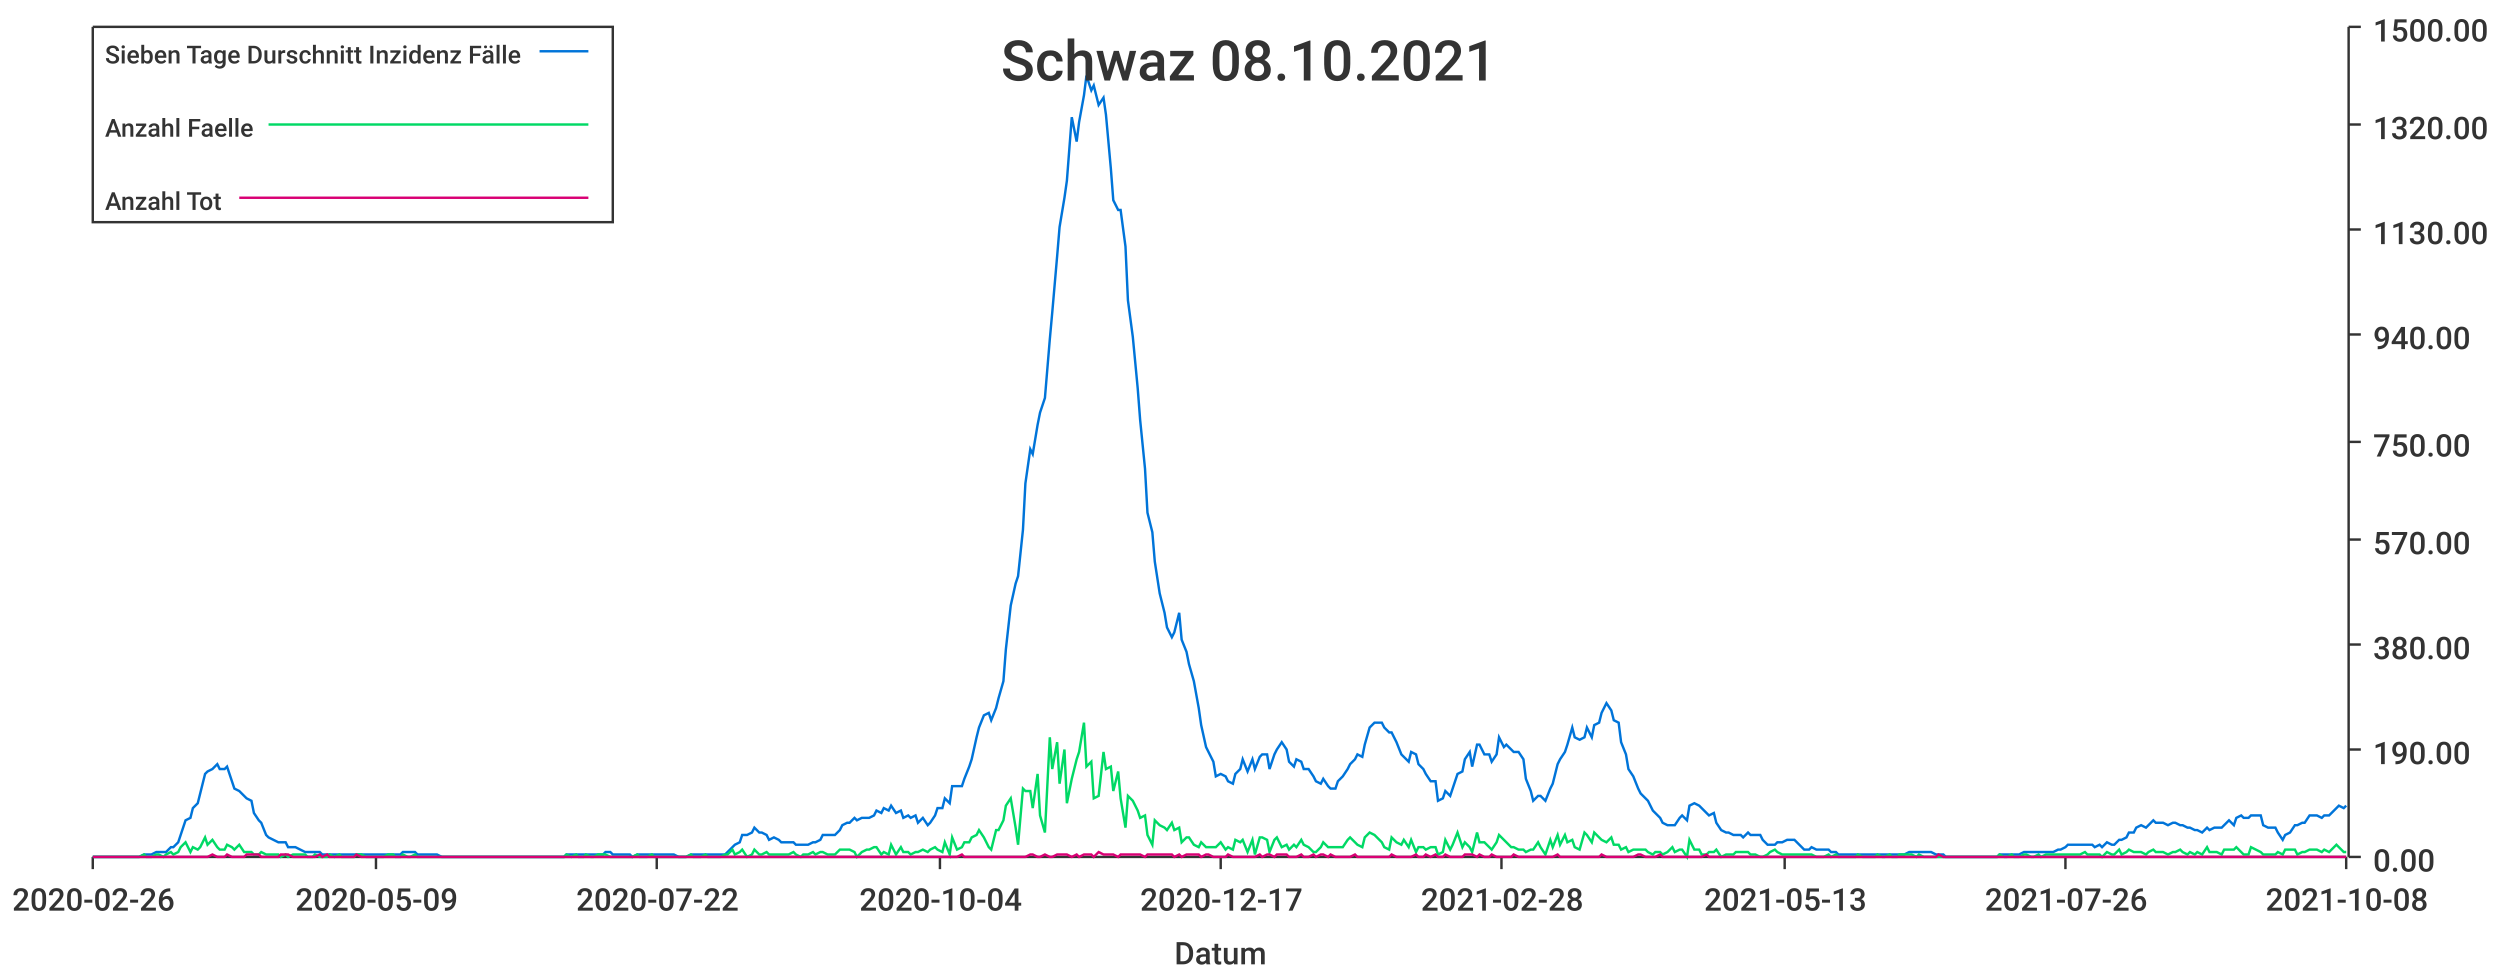
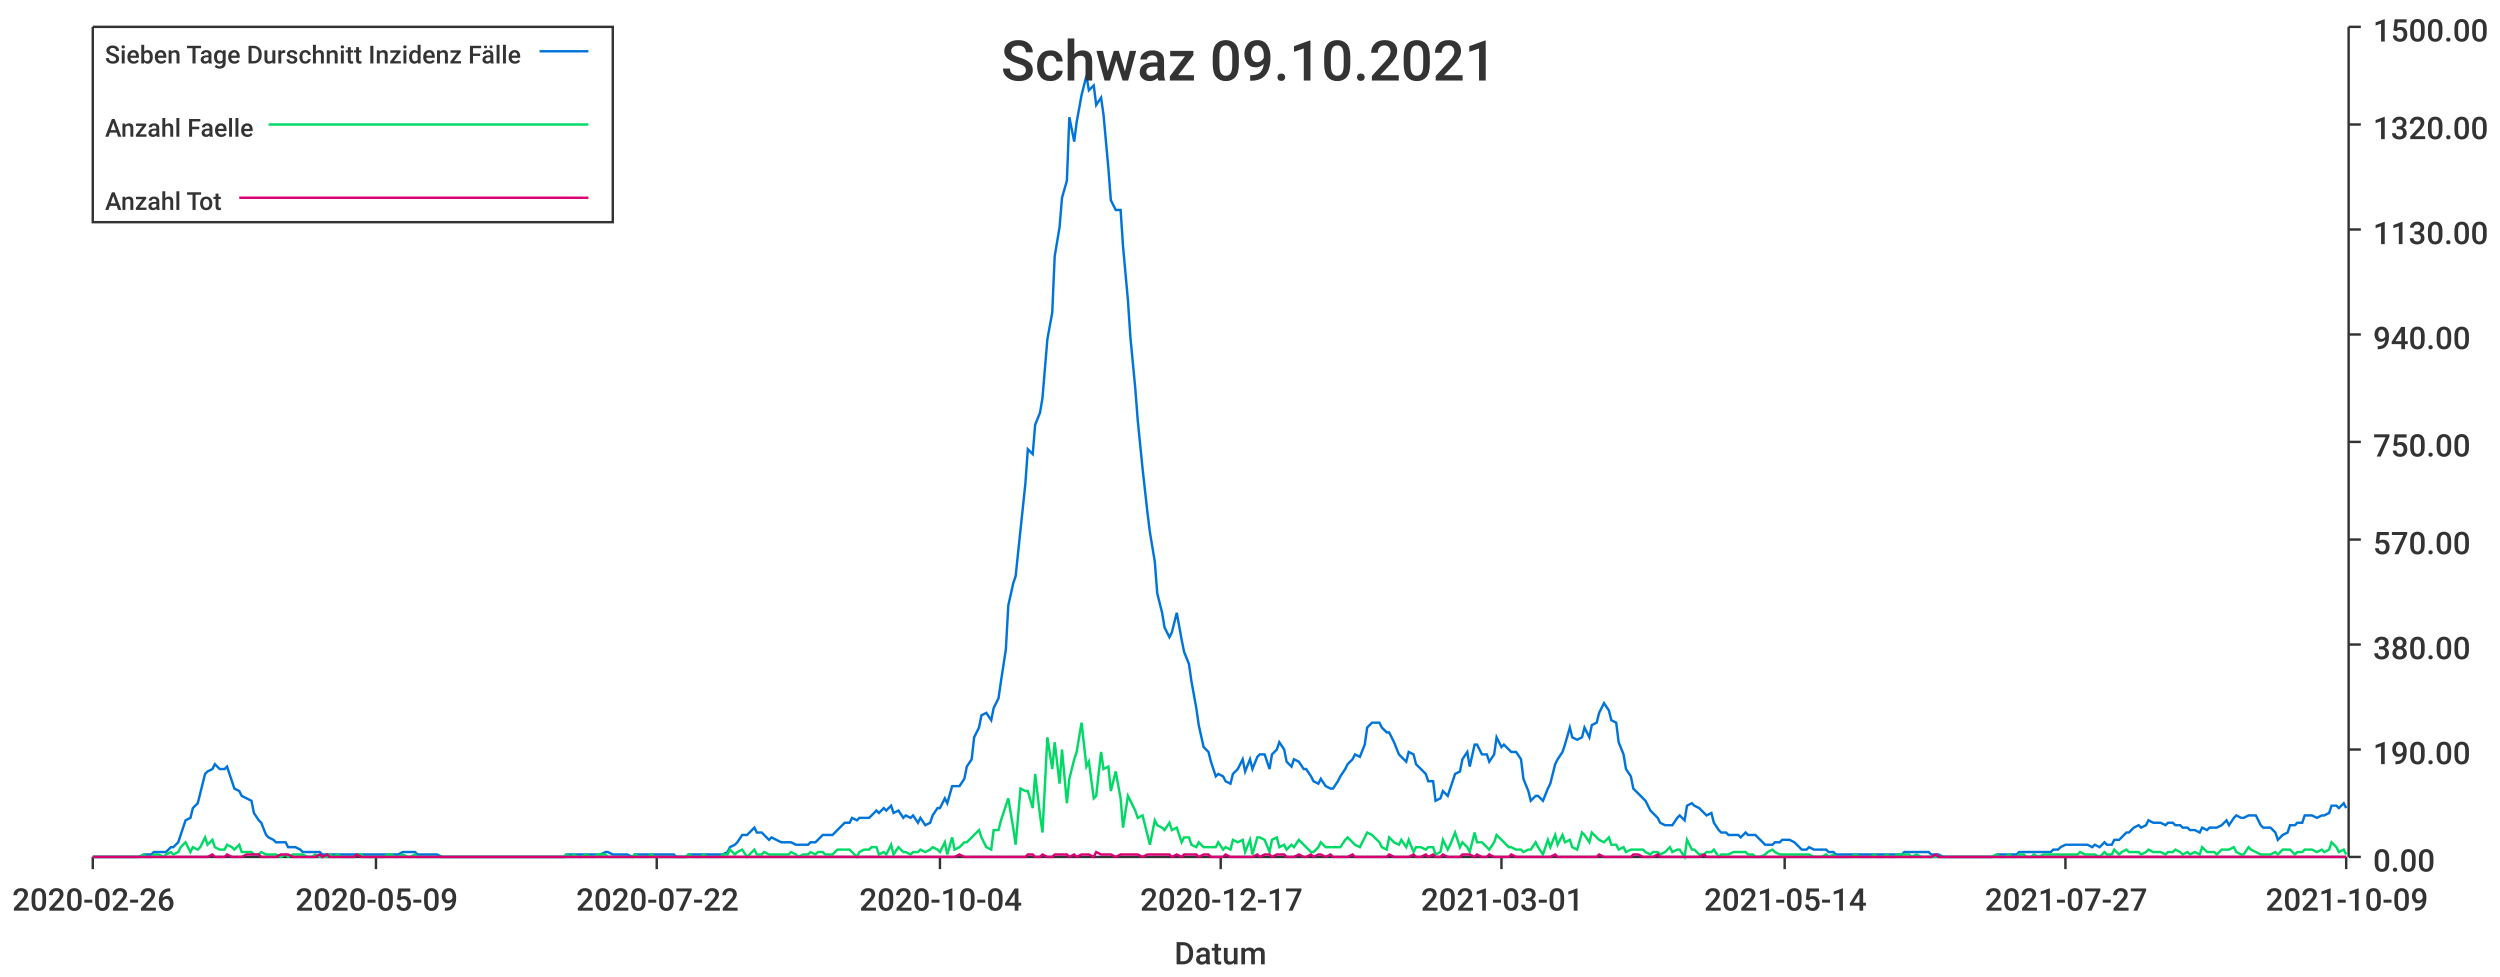
<svg xmlns="http://www.w3.org/2000/svg" width="1024" height="400">\n<path d="M 0 0 L 1024 0 L 1024 400 L 0 400 L 0 0" style="stroke-width:0;stroke:rgba(255,255,255,1.0);fill:rgba(255,255,255,1.0)" />
  <path d="M 38 11 L 961 11 L 961 351 L 38 351 L 38 11" style="stroke-width:0;stroke:rgba(255,255,255,1.0);fill:rgba(255,255,255,1.0)" />
  <path d="M 38 351 L 961 351" style="stroke-width:1;stroke:rgba(51,51,51,1.0);fill:none" />
  <path d="M 38 351 L 38 356" style="stroke-width:1;stroke:rgba(51,51,51,1.0);fill:none" />
  <text x="5" y="373" style="stroke-width:0;stroke:none;fill:rgba(51,51,51,1.0);font-size:12.8px;font-family:'Roboto Medium',sans-serif">2020-02-26</text>
  <path d="M 154 351 L 154 356" style="stroke-width:1;stroke:rgba(51,51,51,1.0);fill:none" />
  <text x="121" y="373" style="stroke-width:0;stroke:none;fill:rgba(51,51,51,1.0);font-size:12.8px;font-family:'Roboto Medium',sans-serif">2020-05-09</text>
  <path d="M 269 351 L 269 356" style="stroke-width:1;stroke:rgba(51,51,51,1.0);fill:none" />
  <text x="236" y="373" style="stroke-width:0;stroke:none;fill:rgba(51,51,51,1.0);font-size:12.8px;font-family:'Roboto Medium',sans-serif">2020-07-22</text>
  <path d="M 385 351 L 385 356" style="stroke-width:1;stroke:rgba(51,51,51,1.0);fill:none" />
  <text x="352" y="373" style="stroke-width:0;stroke:none;fill:rgba(51,51,51,1.0);font-size:12.8px;font-family:'Roboto Medium',sans-serif">2020-10-04</text>
  <path d="M 500 351 L 500 356" style="stroke-width:1;stroke:rgba(51,51,51,1.0);fill:none" />
  <text x="467" y="373" style="stroke-width:0;stroke:none;fill:rgba(51,51,51,1.0);font-size:12.8px;font-family:'Roboto Medium',sans-serif">2020-12-17</text>
  <path d="M 615 351 L 615 356" style="stroke-width:1;stroke:rgba(51,51,51,1.0);fill:none" />
-   <text x="582" y="373" style="stroke-width:0;stroke:none;fill:rgba(51,51,51,1.0);font-size:12.8px;font-family:'Roboto Medium',sans-serif">2021-02-28</text>
+   <text x="582" y="373" style="stroke-width:0;stroke:none;fill:rgba(51,51,51,1.0);font-size:12.8px;font-family:'Roboto Medium',sans-serif">2021-03-01</text>
  <path d="M 731 351 L 731 356" style="stroke-width:1;stroke:rgba(51,51,51,1.0);fill:none" />
-   <text x="698" y="373" style="stroke-width:0;stroke:none;fill:rgba(51,51,51,1.0);font-size:12.8px;font-family:'Roboto Medium',sans-serif">2021-05-13</text>
+   <text x="698" y="373" style="stroke-width:0;stroke:none;fill:rgba(51,51,51,1.0);font-size:12.8px;font-family:'Roboto Medium',sans-serif">2021-05-14</text>
  <path d="M 846 351 L 846 356" style="stroke-width:1;stroke:rgba(51,51,51,1.0);fill:none" />
-   <text x="813" y="373" style="stroke-width:0;stroke:none;fill:rgba(51,51,51,1.0);font-size:12.8px;font-family:'Roboto Medium',sans-serif">2021-07-26</text>
+   <text x="813" y="373" style="stroke-width:0;stroke:none;fill:rgba(51,51,51,1.0);font-size:12.8px;font-family:'Roboto Medium',sans-serif">2021-07-27</text>
  <path d="M 961 351 L 961 356" style="stroke-width:1;stroke:rgba(51,51,51,1.0);fill:none" />
-   <text x="928" y="373" style="stroke-width:0;stroke:none;fill:rgba(51,51,51,1.0);font-size:12.8px;font-family:'Roboto Medium',sans-serif">2021-10-08</text>
+   <text x="928" y="373" style="stroke-width:0;stroke:none;fill:rgba(51,51,51,1.0);font-size:12.8px;font-family:'Roboto Medium',sans-serif">2021-10-09</text>
  <text x="481" y="395" style="stroke-width:0;stroke:none;fill:rgba(51,51,51,1.0);font-size:12.8px;font-family:'Roboto Medium',sans-serif">Datum</text>
  <path d="M 962 351 L 962 11" style="stroke-width:1;stroke:rgba(51,51,51,1.0);fill:none" />
  <path d="M 962 351 L 967 351" style="stroke-width:1;stroke:rgba(51,51,51,1.0);fill:none" />
  <text x="972" y="357" style="stroke-width:0;stroke:none;fill:rgba(51,51,51,1.0);font-size:12.8px;font-family:'Roboto Medium',sans-serif">0.00</text>
  <path d="M 962 307 L 967 307" style="stroke-width:1;stroke:rgba(51,51,51,1.0);fill:none" />
  <text x="972" y="313" style="stroke-width:0;stroke:none;fill:rgba(51,51,51,1.0);font-size:12.8px;font-family:'Roboto Medium',sans-serif">190.00</text>
  <path d="M 962 264 L 967 264" style="stroke-width:1;stroke:rgba(51,51,51,1.0);fill:none" />
  <text x="972" y="270" style="stroke-width:0;stroke:none;fill:rgba(51,51,51,1.0);font-size:12.8px;font-family:'Roboto Medium',sans-serif">380.00</text>
  <path d="M 962 221 L 967 221" style="stroke-width:1;stroke:rgba(51,51,51,1.0);fill:none" />
  <text x="972" y="227" style="stroke-width:0;stroke:none;fill:rgba(51,51,51,1.0);font-size:12.8px;font-family:'Roboto Medium',sans-serif">570.00</text>
  <path d="M 962 181 L 967 181" style="stroke-width:1;stroke:rgba(51,51,51,1.0);fill:none" />
  <text x="972" y="187" style="stroke-width:0;stroke:none;fill:rgba(51,51,51,1.0);font-size:12.8px;font-family:'Roboto Medium',sans-serif">750.00</text>
  <path d="M 962 137 L 967 137" style="stroke-width:1;stroke:rgba(51,51,51,1.0);fill:none" />
  <text x="972" y="143" style="stroke-width:0;stroke:none;fill:rgba(51,51,51,1.0);font-size:12.8px;font-family:'Roboto Medium',sans-serif">940.00</text>
  <path d="M 962 94 L 967 94" style="stroke-width:1;stroke:rgba(51,51,51,1.0);fill:none" />
  <text x="972" y="100" style="stroke-width:0;stroke:none;fill:rgba(51,51,51,1.0);font-size:12.8px;font-family:'Roboto Medium',sans-serif">1130.00</text>
  <path d="M 962 51 L 967 51" style="stroke-width:1;stroke:rgba(51,51,51,1.0);fill:none" />
  <text x="972" y="57" style="stroke-width:0;stroke:none;fill:rgba(51,51,51,1.0);font-size:12.8px;font-family:'Roboto Medium',sans-serif">1320.00</text>
  <path d="M 962 11 L 967 11" style="stroke-width:1;stroke:rgba(51,51,51,1.0);fill:none" />
  <text x="972" y="17" style="stroke-width:0;stroke:none;fill:rgba(51,51,51,1.0);font-size:12.8px;font-family:'Roboto Medium',sans-serif">1500.00</text>
-   <path d="M 38 351 L 40 351 L 42 351 L 43 351 L 45 351 L 46 351 L 48 351 L 49 351 L 51 351 L 53 351 L 54 351 L 56 351 L 57 351 L 59 350 L 60 350 L 62 350 L 64 349 L 65 349 L 67 349 L 68 349 L 70 347 L 71 347 L 73 345 L 74 342 L 76 336 L 78 335 L 79 331 L 81 329 L 82 325 L 84 317 L 85 316 L 87 315 L 89 313 L 90 315 L 92 315 L 93 314 L 95 320 L 96 323 L 98 324 L 100 326 L 101 327 L 103 328 L 104 333 L 106 336 L 107 337 L 109 342 L 110 343 L 112 344 L 114 345 L 115 345 L 117 345 L 118 347 L 120 347 L 121 347 L 123 348 L 125 349 L 126 349 L 128 349 L 129 349 L 131 349 L 132 350 L 134 350 L 135 350 L 137 350 L 139 350 L 140 350 L 142 350 L 143 350 L 145 350 L 146 350 L 148 350 L 150 350 L 151 350 L 153 350 L 154 350 L 156 350 L 157 350 L 159 350 L 161 350 L 162 350 L 164 350 L 165 349 L 167 349 L 168 349 L 170 349 L 171 350 L 173 350 L 175 350 L 176 350 L 178 350 L 179 350 L 181 351 L 182 351 L 184 351 L 186 351 L 187 351 L 189 351 L 190 351 L 192 351 L 193 351 L 195 351 L 197 351 L 198 351 L 200 351 L 201 351 L 203 351 L 204 351 L 206 351 L 207 351 L 209 351 L 211 351 L 212 351 L 214 351 L 215 351 L 217 351 L 218 351 L 220 351 L 222 351 L 223 351 L 225 351 L 226 351 L 228 351 L 229 351 L 231 351 L 232 350 L 234 350 L 236 350 L 237 350 L 239 350 L 240 350 L 242 350 L 243 350 L 245 350 L 247 350 L 248 349 L 250 349 L 251 350 L 253 350 L 254 350 L 256 350 L 258 350 L 259 351 L 261 350 L 262 350 L 264 350 L 265 350 L 267 350 L 268 350 L 270 350 L 272 350 L 273 350 L 275 350 L 276 350 L 278 351 L 279 351 L 281 351 L 283 350 L 284 350 L 286 350 L 287 350 L 289 350 L 290 350 L 292 350 L 293 350 L 295 350 L 297 350 L 298 349 L 300 347 L 301 346 L 303 345 L 304 342 L 306 342 L 308 341 L 309 339 L 311 341 L 312 341 L 314 342 L 315 344 L 317 343 L 319 344 L 320 345 L 322 345 L 323 345 L 325 345 L 326 346 L 328 346 L 329 346 L 331 346 L 333 345 L 334 345 L 336 344 L 337 342 L 339 342 L 340 342 L 342 342 L 344 340 L 345 338 L 347 337 L 348 337 L 350 335 L 351 336 L 353 335 L 355 335 L 356 335 L 358 334 L 359 332 L 361 333 L 362 331 L 364 332 L 365 330 L 367 333 L 369 332 L 370 335 L 372 334 L 373 335 L 375 334 L 376 337 L 378 335 L 380 338 L 381 337 L 383 334 L 384 331 L 386 331 L 387 327 L 389 329 L 390 322 L 392 322 L 394 322 L 395 319 L 397 314 L 398 311 L 400 302 L 401 298 L 403 293 L 405 292 L 406 295 L 408 290 L 409 286 L 411 279 L 412 266 L 414 248 L 416 239 L 417 236 L 419 217 L 420 198 L 422 184 L 423 186 L 425 174 L 426 169 L 428 163 L 430 139 L 431 128 L 433 105 L 434 93 L 436 81 L 437 74 L 439 48 L 441 58 L 442 50 L 444 39 L 445 31 L 447 37 L 448 35 L 450 43 L 452 40 L 453 47 L 455 69 L 456 82 L 458 86 L 459 86 L 461 101 L 462 123 L 464 138 L 466 159 L 467 172 L 469 192 L 470 210 L 472 218 L 473 230 L 475 243 L 477 251 L 478 257 L 480 261 L 481 259 L 483 251 L 484 262 L 486 267 L 487 272 L 489 279 L 491 290 L 492 297 L 494 306 L 495 308 L 497 312 L 498 318 L 500 317 L 502 318 L 503 320 L 505 321 L 506 317 L 508 315 L 509 311 L 511 316 L 513 311 L 514 315 L 516 310 L 517 309 L 519 309 L 520 315 L 522 309 L 523 307 L 525 304 L 527 307 L 528 312 L 530 314 L 531 311 L 533 312 L 534 315 L 536 315 L 538 318 L 539 320 L 541 321 L 542 319 L 544 322 L 545 323 L 547 323 L 548 320 L 550 318 L 552 315 L 553 313 L 555 311 L 556 309 L 558 310 L 559 305 L 561 298 L 563 296 L 564 296 L 566 296 L 567 298 L 569 300 L 570 300 L 572 304 L 574 309 L 575 310 L 577 312 L 578 308 L 580 309 L 581 313 L 583 315 L 584 317 L 586 320 L 588 320 L 589 328 L 591 327 L 592 324 L 594 326 L 595 323 L 597 317 L 599 316 L 600 311 L 602 308 L 603 314 L 605 305 L 606 305 L 608 309 L 610 309 L 611 312 L 613 309 L 614 302 L 616 306 L 617 305 L 619 307 L 620 308 L 622 308 L 624 311 L 625 319 L 627 324 L 628 328 L 630 326 L 631 326 L 633 328 L 635 323 L 636 321 L 638 313 L 639 311 L 641 308 L 642 305 L 644 298 L 645 302 L 647 303 L 649 302 L 650 298 L 652 302 L 653 297 L 655 296 L 656 292 L 658 288 L 660 291 L 661 295 L 663 296 L 664 304 L 666 309 L 667 315 L 669 318 L 671 323 L 672 325 L 674 327 L 675 328 L 677 332 L 678 333 L 680 335 L 681 337 L 683 338 L 685 338 L 686 338 L 688 335 L 689 334 L 691 336 L 692 330 L 694 329 L 696 330 L 697 331 L 699 333 L 700 334 L 702 333 L 703 337 L 705 340 L 707 341 L 708 341 L 710 342 L 711 342 L 713 342 L 714 343 L 716 341 L 717 342 L 719 342 L 721 342 L 722 344 L 724 346 L 725 346 L 727 346 L 728 345 L 730 345 L 732 344 L 733 344 L 735 344 L 736 345 L 738 347 L 739 348 L 741 348 L 742 347 L 744 348 L 746 348 L 747 348 L 749 348 L 750 349 L 752 349 L 753 350 L 755 350 L 757 350 L 758 350 L 760 350 L 761 350 L 763 350 L 764 350 L 766 350 L 768 350 L 769 350 L 771 350 L 772 350 L 774 350 L 775 350 L 777 350 L 778 350 L 780 350 L 782 349 L 783 349 L 785 349 L 786 349 L 788 349 L 789 349 L 791 349 L 793 350 L 794 350 L 796 350 L 797 351 L 799 351 L 800 351 L 802 351 L 803 351 L 805 351 L 807 351 L 808 351 L 810 351 L 811 351 L 813 351 L 814 351 L 816 351 L 818 351 L 819 350 L 821 350 L 822 350 L 824 350 L 825 350 L 827 350 L 829 349 L 830 349 L 832 349 L 833 349 L 835 349 L 836 349 L 838 349 L 839 349 L 841 349 L 843 348 L 844 348 L 846 347 L 847 346 L 849 346 L 850 346 L 852 346 L 854 346 L 855 346 L 857 346 L 858 347 L 860 346 L 861 347 L 863 345 L 865 346 L 866 346 L 868 344 L 869 344 L 871 343 L 872 341 L 874 341 L 875 339 L 877 338 L 879 339 L 880 338 L 882 336 L 883 337 L 885 337 L 886 337 L 888 338 L 890 337 L 891 337 L 893 338 L 894 338 L 896 339 L 897 339 L 899 340 L 900 340 L 902 341 L 904 339 L 905 340 L 907 339 L 908 339 L 910 339 L 911 338 L 913 336 L 915 338 L 916 335 L 918 334 L 919 335 L 921 335 L 922 334 L 924 334 L 926 334 L 927 338 L 929 339 L 930 339 L 932 339 L 933 341 L 935 344 L 936 342 L 938 341 L 940 338 L 941 338 L 943 337 L 944 337 L 946 334 L 947 334 L 949 334 L 951 335 L 952 334 L 954 334 L 955 333 L 957 331 L 958 330 L 960 331 L 961 330" style="stroke-width:1;stroke:rgba(0,116,217,1.0);fill:none" />
-   <path d="M 38 351 L 40 351 L 42 351 L 43 351 L 45 351 L 46 351 L 48 351 L 49 351 L 51 351 L 53 351 L 54 351 L 56 351 L 57 351 L 59 350 L 60 351 L 62 351 L 64 350 L 65 350 L 67 351 L 68 350 L 70 349 L 71 350 L 73 349 L 74 347 L 76 345 L 78 349 L 79 347 L 81 348 L 82 347 L 84 343 L 85 346 L 87 344 L 89 347 L 90 348 L 92 348 L 93 346 L 95 347 L 96 348 L 98 346 L 100 349 L 101 349 L 103 349 L 104 350 L 106 350 L 107 349 L 109 350 L 110 350 L 112 350 L 114 350 L 115 351 L 117 350 L 118 351 L 120 350 L 121 350 L 123 350 L 125 350 L 126 351 L 128 351 L 129 350 L 131 351 L 132 351 L 134 351 L 135 350 L 137 351 L 139 350 L 140 351 L 142 351 L 143 351 L 145 351 L 146 350 L 148 350 L 150 351 L 151 351 L 153 351 L 154 351 L 156 351 L 157 351 L 159 350 L 161 350 L 162 351 L 164 351 L 165 350 L 167 351 L 168 351 L 170 350 L 171 351 L 173 351 L 175 351 L 176 351 L 178 351 L 179 351 L 181 351 L 182 351 L 184 351 L 186 351 L 187 351 L 189 351 L 190 351 L 192 351 L 193 351 L 195 351 L 197 351 L 198 351 L 200 351 L 201 351 L 203 351 L 204 351 L 206 351 L 207 351 L 209 351 L 211 351 L 212 351 L 214 351 L 215 351 L 217 351 L 218 351 L 220 351 L 222 351 L 223 351 L 225 351 L 226 351 L 228 351 L 229 351 L 231 351 L 232 350 L 234 351 L 236 350 L 237 351 L 239 351 L 240 350 L 242 351 L 243 351 L 245 350 L 247 350 L 248 350 L 250 351 L 251 351 L 253 351 L 254 351 L 256 351 L 258 351 L 259 351 L 261 350 L 262 351 L 264 351 L 265 351 L 267 350 L 268 351 L 270 351 L 272 351 L 273 351 L 275 351 L 276 351 L 278 351 L 279 351 L 281 351 L 283 350 L 284 351 L 286 351 L 287 351 L 289 350 L 290 351 L 292 351 L 293 351 L 295 351 L 297 350 L 298 350 L 300 348 L 301 350 L 303 349 L 304 348 L 306 351 L 308 350 L 309 348 L 311 350 L 312 350 L 314 349 L 315 350 L 317 350 L 319 350 L 320 350 L 322 350 L 323 350 L 325 349 L 326 350 L 328 351 L 329 350 L 331 350 L 333 349 L 334 350 L 336 349 L 337 349 L 339 350 L 340 350 L 342 350 L 344 348 L 345 348 L 347 348 L 348 348 L 350 349 L 351 351 L 353 349 L 355 348 L 356 348 L 358 347 L 359 347 L 361 350 L 362 349 L 364 350 L 365 346 L 367 350 L 369 347 L 370 349 L 372 349 L 373 350 L 375 349 L 376 349 L 378 348 L 380 349 L 381 348 L 383 347 L 384 348 L 386 349 L 387 345 L 389 350 L 390 343 L 392 348 L 394 347 L 395 345 L 397 345 L 398 343 L 400 342 L 401 340 L 403 343 L 405 347 L 406 348 L 408 340 L 409 340 L 411 336 L 412 330 L 414 327 L 416 339 L 417 346 L 419 323 L 420 324 L 422 324 L 423 331 L 425 317 L 426 334 L 428 341 L 430 302 L 431 315 L 433 304 L 434 321 L 436 307 L 437 329 L 439 319 L 441 311 L 442 308 L 444 296 L 445 314 L 447 312 L 448 327 L 450 326 L 452 308 L 453 315 L 455 314 L 456 324 L 458 316 L 459 327 L 461 339 L 462 326 L 464 328 L 466 332 L 467 335 L 469 334 L 470 342 L 472 346 L 473 336 L 475 338 L 477 339 L 478 340 L 480 337 L 481 340 L 483 339 L 484 345 L 486 343 L 487 343 L 489 346 L 491 347 L 492 345 L 494 347 L 495 347 L 497 347 L 498 347 L 500 345 L 502 348 L 503 347 L 505 348 L 506 344 L 508 345 L 509 344 L 511 349 L 513 344 L 514 350 L 516 343 L 517 343 L 519 344 L 520 349 L 522 344 L 523 343 L 525 347 L 527 346 L 528 348 L 530 346 L 531 347 L 533 344 L 534 346 L 536 347 L 538 349 L 539 349 L 541 347 L 542 345 L 544 347 L 545 347 L 547 347 L 548 347 L 550 347 L 552 344 L 553 343 L 555 345 L 556 346 L 558 347 L 559 343 L 561 341 L 563 342 L 564 343 L 566 345 L 567 347 L 569 348 L 570 343 L 572 345 L 574 346 L 575 344 L 577 347 L 578 344 L 580 349 L 581 347 L 583 347 L 584 348 L 586 347 L 588 347 L 589 350 L 591 349 L 592 344 L 594 348 L 595 346 L 597 341 L 599 347 L 600 345 L 602 347 L 603 349 L 605 341 L 606 345 L 608 345 L 610 347 L 611 348 L 613 345 L 614 342 L 616 344 L 617 345 L 619 347 L 620 347 L 622 348 L 624 348 L 625 349 L 627 348 L 628 348 L 630 345 L 631 347 L 633 350 L 635 344 L 636 347 L 638 342 L 639 346 L 641 342 L 642 345 L 644 344 L 645 347 L 647 348 L 649 341 L 650 342 L 652 345 L 653 341 L 655 343 L 656 344 L 658 345 L 660 343 L 661 346 L 663 346 L 664 348 L 666 347 L 667 349 L 669 348 L 671 348 L 672 348 L 674 348 L 675 349 L 677 350 L 678 349 L 680 349 L 681 350 L 683 349 L 685 347 L 686 349 L 688 348 L 689 348 L 691 351 L 692 344 L 694 348 L 696 348 L 697 350 L 699 350 L 700 349 L 702 349 L 703 348 L 705 351 L 707 350 L 708 350 L 710 350 L 711 349 L 713 349 L 714 349 L 716 349 L 717 350 L 719 350 L 721 351 L 722 351 L 724 350 L 725 349 L 727 348 L 728 349 L 730 350 L 732 350 L 733 350 L 735 350 L 736 350 L 738 350 L 739 350 L 741 350 L 742 350 L 744 351 L 746 351 L 747 351 L 749 350 L 750 351 L 752 350 L 753 351 L 755 351 L 757 351 L 758 351 L 760 351 L 761 350 L 763 351 L 764 351 L 766 351 L 768 351 L 769 350 L 771 351 L 772 351 L 774 350 L 775 351 L 777 351 L 778 350 L 780 350 L 782 350 L 783 350 L 785 351 L 786 350 L 788 351 L 789 351 L 791 351 L 793 351 L 794 351 L 796 351 L 797 351 L 799 351 L 800 351 L 802 351 L 803 351 L 805 351 L 807 351 L 808 351 L 810 351 L 811 351 L 813 351 L 814 351 L 816 351 L 818 351 L 819 350 L 821 351 L 822 351 L 824 350 L 825 351 L 827 351 L 829 350 L 830 350 L 832 351 L 833 351 L 835 350 L 836 351 L 838 350 L 839 350 L 841 350 L 843 350 L 844 350 L 846 350 L 847 350 L 849 350 L 850 350 L 852 350 L 854 349 L 855 350 L 857 350 L 858 350 L 860 350 L 861 351 L 863 349 L 865 350 L 866 350 L 868 348 L 869 350 L 871 349 L 872 348 L 874 349 L 875 349 L 877 349 L 879 350 L 880 349 L 882 348 L 883 349 L 885 349 L 886 349 L 888 350 L 890 349 L 891 349 L 893 348 L 894 349 L 896 350 L 897 349 L 899 350 L 900 349 L 902 350 L 904 347 L 905 349 L 907 349 L 908 349 L 910 350 L 911 348 L 913 348 L 915 348 L 916 347 L 918 349 L 919 350 L 921 350 L 922 347 L 924 348 L 926 349 L 927 350 L 929 350 L 930 350 L 932 350 L 933 349 L 935 350 L 936 348 L 938 348 L 940 348 L 941 350 L 943 349 L 944 349 L 946 348 L 947 348 L 949 348 L 951 349 L 952 348 L 954 349 L 955 348 L 957 346 L 958 347 L 960 349 L 961 349" style="stroke-width:1;stroke:rgba(0,217,101,1.0);fill:none" />
-   <path d="M 38 351 L 40 351 L 42 351 L 43 351 L 45 351 L 46 351 L 48 351 L 49 351 L 51 351 L 53 351 L 54 351 L 56 351 L 57 351 L 59 351 L 60 351 L 62 351 L 64 351 L 65 351 L 67 351 L 68 351 L 70 351 L 71 351 L 73 351 L 74 351 L 76 351 L 78 351 L 79 351 L 81 351 L 82 351 L 84 351 L 85 351 L 87 350 L 89 351 L 90 351 L 92 351 L 93 350 L 95 351 L 96 351 L 98 351 L 100 351 L 101 350 L 103 350 L 104 350 L 106 350 L 107 351 L 109 351 L 110 351 L 112 351 L 114 351 L 115 350 L 117 350 L 118 350 L 120 351 L 121 351 L 123 351 L 125 351 L 126 351 L 128 351 L 129 351 L 131 350 L 132 351 L 134 350 L 135 351 L 137 351 L 139 351 L 140 351 L 142 351 L 143 351 L 145 351 L 146 350 L 148 351 L 150 351 L 151 351 L 153 351 L 154 351 L 156 351 L 157 351 L 159 351 L 161 351 L 162 351 L 164 351 L 165 351 L 167 351 L 168 351 L 170 351 L 171 351 L 173 351 L 175 351 L 176 351 L 178 351 L 179 351 L 181 351 L 182 351 L 184 351 L 186 351 L 187 351 L 189 351 L 190 351 L 192 351 L 193 351 L 195 351 L 197 351 L 198 351 L 200 351 L 201 351 L 203 351 L 204 351 L 206 351 L 207 351 L 209 351 L 211 351 L 212 351 L 214 351 L 215 351 L 217 351 L 218 351 L 220 351 L 222 351 L 223 351 L 225 351 L 226 351 L 228 351 L 229 351 L 231 351 L 232 351 L 234 351 L 236 351 L 237 351 L 239 351 L 240 351 L 242 351 L 243 351 L 245 351 L 247 351 L 248 351 L 250 351 L 251 351 L 253 351 L 254 351 L 256 351 L 258 351 L 259 351 L 261 351 L 262 351 L 264 351 L 265 351 L 267 351 L 268 351 L 270 351 L 272 351 L 273 351 L 275 351 L 276 351 L 278 351 L 279 351 L 281 351 L 283 351 L 284 351 L 286 351 L 287 351 L 289 351 L 290 351 L 292 351 L 293 351 L 295 351 L 297 351 L 298 351 L 300 351 L 301 351 L 303 351 L 304 351 L 306 351 L 308 351 L 309 351 L 311 351 L 312 351 L 314 351 L 315 351 L 317 351 L 319 351 L 320 351 L 322 351 L 323 351 L 325 351 L 326 351 L 328 351 L 329 351 L 331 351 L 333 351 L 334 351 L 336 351 L 337 351 L 339 351 L 340 351 L 342 351 L 344 351 L 345 351 L 347 351 L 348 351 L 350 351 L 351 351 L 353 351 L 355 351 L 356 351 L 358 351 L 359 351 L 361 351 L 362 351 L 364 351 L 365 351 L 367 351 L 369 351 L 370 351 L 372 351 L 373 351 L 375 351 L 376 351 L 378 351 L 380 351 L 381 351 L 383 351 L 384 351 L 386 351 L 387 351 L 389 351 L 390 351 L 392 351 L 394 350 L 395 351 L 397 351 L 398 351 L 400 351 L 401 351 L 403 351 L 405 351 L 406 351 L 408 351 L 409 351 L 411 351 L 412 351 L 414 351 L 416 351 L 417 351 L 419 351 L 420 351 L 422 350 L 423 350 L 425 351 L 426 351 L 428 350 L 430 351 L 431 351 L 433 350 L 434 350 L 436 350 L 437 350 L 439 351 L 441 350 L 442 351 L 444 350 L 445 350 L 447 350 L 448 351 L 450 349 L 452 350 L 453 350 L 455 350 L 456 350 L 458 351 L 459 350 L 461 350 L 462 350 L 464 350 L 466 350 L 467 350 L 469 351 L 470 350 L 472 350 L 473 350 L 475 350 L 477 350 L 478 350 L 480 350 L 481 351 L 483 350 L 484 351 L 486 350 L 487 350 L 489 350 L 491 350 L 492 351 L 494 350 L 495 350 L 497 351 L 498 351 L 500 351 L 502 351 L 503 350 L 505 351 L 506 351 L 508 351 L 509 351 L 511 351 L 513 351 L 514 351 L 516 350 L 517 351 L 519 350 L 520 350 L 522 351 L 523 350 L 525 350 L 527 350 L 528 351 L 530 351 L 531 351 L 533 350 L 534 351 L 536 351 L 538 350 L 539 351 L 541 350 L 542 350 L 544 351 L 545 350 L 547 351 L 548 351 L 550 351 L 552 351 L 553 351 L 555 350 L 556 351 L 558 351 L 559 351 L 561 351 L 563 351 L 564 351 L 566 351 L 567 351 L 569 351 L 570 350 L 572 351 L 574 351 L 575 351 L 577 351 L 578 351 L 580 350 L 581 351 L 583 351 L 584 350 L 586 351 L 588 350 L 589 351 L 591 351 L 592 350 L 594 351 L 595 351 L 597 351 L 599 351 L 600 350 L 602 350 L 603 350 L 605 351 L 606 350 L 608 351 L 610 351 L 611 350 L 613 351 L 614 351 L 616 351 L 617 351 L 619 351 L 620 350 L 622 351 L 624 351 L 625 351 L 627 351 L 628 351 L 630 351 L 631 351 L 633 351 L 635 351 L 636 351 L 638 350 L 639 351 L 641 351 L 642 351 L 644 351 L 645 351 L 647 351 L 649 351 L 650 351 L 652 351 L 653 351 L 655 351 L 656 350 L 658 351 L 660 351 L 661 351 L 663 351 L 664 351 L 666 351 L 667 351 L 669 351 L 671 350 L 672 350 L 674 351 L 675 351 L 677 351 L 678 351 L 680 350 L 681 351 L 683 351 L 685 351 L 686 351 L 688 351 L 689 351 L 691 351 L 692 351 L 694 351 L 696 351 L 697 351 L 699 350 L 700 351 L 702 351 L 703 351 L 705 351 L 707 351 L 708 351 L 710 351 L 711 351 L 713 351 L 714 351 L 716 351 L 717 351 L 719 351 L 721 351 L 722 351 L 724 351 L 725 351 L 727 351 L 728 351 L 730 351 L 732 351 L 733 351 L 735 351 L 736 351 L 738 351 L 739 351 L 741 351 L 742 351 L 744 351 L 746 351 L 747 351 L 749 351 L 750 351 L 752 351 L 753 351 L 755 351 L 757 351 L 758 351 L 760 351 L 761 351 L 763 351 L 764 351 L 766 351 L 768 351 L 769 351 L 771 351 L 772 351 L 774 351 L 775 351 L 777 351 L 778 351 L 780 351 L 782 351 L 783 351 L 785 351 L 786 351 L 788 351 L 789 351 L 791 351 L 793 351 L 794 350 L 796 351 L 797 351 L 799 351 L 800 351 L 802 351 L 803 351 L 805 351 L 807 351 L 808 351 L 810 351 L 811 351 L 813 351 L 814 351 L 816 351 L 818 351 L 819 351 L 821 351 L 822 351 L 824 351 L 825 351 L 827 351 L 829 351 L 830 351 L 832 351 L 833 351 L 835 351 L 836 351 L 838 351 L 839 351 L 841 351 L 843 351 L 844 351 L 846 351 L 847 351 L 849 351 L 850 351 L 852 351 L 854 351 L 855 351 L 857 351 L 858 351 L 860 351 L 861 351 L 863 351 L 865 351 L 866 351 L 868 351 L 869 351 L 871 351 L 872 351 L 874 351 L 875 351 L 877 351 L 879 351 L 880 351 L 882 351 L 883 351 L 885 351 L 886 351 L 888 351 L 890 351 L 891 351 L 893 351 L 894 351 L 896 351 L 897 351 L 899 351 L 900 351 L 902 351 L 904 351 L 905 351 L 907 351 L 908 351 L 910 351 L 911 351 L 913 351 L 915 351 L 916 351 L 918 351 L 919 351 L 921 351 L 922 351 L 924 351 L 926 351 L 927 351 L 929 351 L 930 351 L 932 351 L 933 351 L 935 351 L 936 351 L 938 351 L 940 351 L 941 351 L 943 351 L 944 351 L 946 351 L 947 351 L 949 351 L 951 351 L 952 351 L 954 351 L 955 351 L 957 351 L 958 351 L 960 351 L 961 351" style="stroke-width:1;stroke:rgba(217,0,116,1.0);fill:none" />
-   <text x="410" y="33" style="stroke-width:0;stroke:none;fill:rgba(51,51,51,1.0);font-size:23.0px;font-family:'Roboto Medium',sans-serif">Schwaz 08.10.2021</text>
+   <path d="M 38 351 L 40 351 L 42 351 L 43 351 L 45 351 L 46 351 L 48 351 L 49 351 L 51 351 L 53 351 L 54 351 L 56 351 L 57 351 L 59 350 L 60 350 L 62 350 L 63 349 L 65 349 L 67 349 L 68 349 L 70 347 L 71 347 L 73 345 L 74 342 L 76 336 L 78 335 L 79 331 L 81 329 L 82 325 L 84 317 L 85 316 L 87 315 L 88 313 L 90 315 L 92 315 L 93 314 L 95 320 L 96 323 L 98 324 L 99 326 L 101 327 L 103 328 L 104 333 L 106 336 L 107 337 L 109 342 L 110 343 L 112 344 L 113 345 L 115 345 L 117 345 L 118 347 L 120 347 L 121 347 L 123 348 L 124 349 L 126 349 L 128 349 L 129 349 L 131 349 L 132 350 L 134 350 L 135 350 L 137 350 L 138 350 L 140 350 L 142 350 L 143 350 L 145 350 L 146 350 L 148 350 L 149 350 L 151 350 L 153 350 L 154 350 L 156 350 L 157 350 L 159 350 L 160 350 L 162 350 L 163 350 L 165 349 L 167 349 L 168 349 L 170 349 L 171 350 L 173 350 L 174 350 L 176 350 L 177 350 L 179 350 L 181 351 L 182 351 L 184 351 L 185 351 L 187 351 L 188 351 L 190 351 L 192 351 L 193 351 L 195 351 L 196 351 L 198 351 L 199 351 L 201 351 L 202 351 L 204 351 L 206 351 L 207 351 L 209 351 L 210 351 L 212 351 L 213 351 L 215 351 L 217 351 L 218 351 L 220 351 L 221 351 L 223 351 L 224 351 L 226 351 L 227 351 L 229 351 L 231 351 L 232 350 L 234 350 L 235 350 L 237 350 L 238 350 L 240 350 L 242 350 L 243 350 L 245 350 L 246 350 L 248 349 L 249 349 L 251 350 L 252 350 L 254 350 L 256 350 L 257 350 L 259 351 L 260 350 L 262 350 L 263 350 L 265 350 L 267 350 L 268 350 L 270 350 L 271 350 L 273 350 L 274 350 L 276 350 L 277 351 L 279 351 L 281 351 L 282 350 L 284 350 L 285 350 L 287 350 L 288 350 L 290 350 L 292 350 L 293 350 L 295 350 L 296 350 L 298 349 L 299 347 L 301 346 L 302 345 L 304 342 L 306 342 L 307 341 L 309 339 L 310 341 L 312 341 L 313 342 L 315 344 L 316 343 L 318 344 L 320 345 L 321 345 L 323 345 L 324 345 L 326 346 L 327 346 L 329 346 L 331 346 L 332 345 L 334 345 L 335 344 L 337 342 L 338 342 L 340 342 L 341 342 L 343 340 L 345 338 L 346 337 L 348 337 L 349 335 L 351 336 L 352 335 L 354 335 L 356 335 L 357 334 L 359 332 L 360 333 L 362 331 L 363 332 L 365 330 L 366 333 L 368 332 L 370 335 L 371 334 L 373 335 L 374 334 L 376 337 L 377 335 L 379 338 L 381 337 L 382 334 L 384 331 L 385 331 L 387 327 L 388 329 L 390 322 L 391 322 L 393 322 L 395 319 L 396 314 L 398 311 L 399 302 L 401 298 L 402 293 L 404 292 L 406 295 L 407 290 L 409 286 L 410 279 L 412 266 L 413 248 L 415 239 L 416 236 L 418 217 L 420 198 L 421 184 L 423 186 L 424 174 L 426 169 L 427 163 L 429 139 L 431 128 L 432 105 L 434 93 L 435 81 L 437 74 L 438 48 L 440 58 L 441 50 L 443 39 L 445 31 L 446 37 L 448 35 L 449 43 L 451 40 L 452 47 L 454 69 L 455 82 L 457 86 L 459 86 L 460 101 L 462 123 L 463 138 L 465 159 L 466 172 L 468 192 L 470 210 L 471 218 L 473 230 L 474 243 L 476 251 L 477 257 L 479 261 L 480 259 L 482 251 L 484 262 L 485 267 L 487 272 L 488 279 L 490 290 L 491 297 L 493 306 L 495 308 L 496 312 L 498 318 L 499 317 L 501 318 L 502 320 L 504 321 L 505 317 L 507 315 L 509 311 L 510 316 L 512 311 L 513 315 L 515 310 L 516 309 L 518 309 L 520 315 L 521 309 L 523 307 L 524 304 L 526 307 L 527 312 L 529 314 L 530 311 L 532 312 L 534 315 L 535 315 L 537 318 L 538 320 L 540 321 L 541 319 L 543 322 L 545 323 L 546 323 L 548 320 L 549 318 L 551 315 L 552 313 L 554 311 L 555 309 L 557 310 L 559 305 L 560 298 L 562 296 L 563 296 L 565 296 L 566 298 L 568 300 L 569 300 L 571 304 L 573 309 L 574 310 L 576 312 L 577 308 L 579 309 L 580 313 L 582 315 L 584 317 L 585 320 L 587 320 L 588 328 L 590 327 L 591 324 L 593 326 L 594 323 L 596 317 L 598 316 L 599 311 L 601 308 L 602 314 L 604 305 L 605 305 L 607 309 L 609 309 L 610 312 L 612 309 L 613 302 L 615 306 L 616 305 L 618 307 L 619 308 L 621 308 L 623 311 L 624 319 L 626 324 L 627 328 L 629 326 L 630 326 L 632 328 L 634 323 L 635 321 L 637 313 L 638 311 L 640 308 L 641 305 L 643 298 L 644 302 L 646 303 L 648 302 L 649 298 L 651 302 L 652 297 L 654 296 L 655 292 L 657 288 L 659 291 L 660 295 L 662 296 L 663 304 L 665 309 L 666 315 L 668 318 L 669 323 L 671 325 L 673 327 L 674 328 L 676 332 L 677 333 L 679 335 L 680 337 L 682 338 L 684 338 L 685 338 L 687 335 L 688 334 L 690 336 L 691 330 L 693 329 L 694 330 L 696 331 L 698 333 L 699 334 L 701 333 L 702 337 L 704 340 L 705 341 L 707 341 L 708 342 L 710 342 L 712 342 L 713 343 L 715 341 L 716 342 L 718 342 L 719 342 L 721 344 L 723 346 L 724 346 L 726 346 L 727 345 L 729 345 L 730 344 L 732 344 L 733 344 L 735 345 L 737 347 L 738 348 L 740 348 L 741 347 L 743 348 L 744 348 L 746 348 L 748 348 L 749 349 L 751 349 L 752 350 L 754 350 L 755 350 L 757 350 L 758 350 L 760 350 L 762 350 L 763 350 L 765 350 L 766 350 L 768 350 L 769 350 L 771 350 L 773 350 L 774 350 L 776 350 L 777 350 L 779 350 L 780 349 L 782 349 L 783 349 L 785 349 L 787 349 L 788 349 L 790 349 L 791 350 L 793 350 L 794 350 L 796 351 L 798 351 L 799 351 L 801 351 L 802 351 L 804 351 L 805 351 L 807 351 L 808 351 L 810 351 L 812 351 L 813 351 L 815 351 L 816 351 L 818 350 L 819 350 L 821 350 L 823 350 L 824 350 L 826 350 L 827 349 L 829 349 L 830 349 L 832 349 L 833 349 L 835 349 L 837 349 L 838 349 L 840 349 L 841 348 L 843 348 L 844 347 L 846 346 L 847 346 L 849 346 L 851 346 L 852 346 L 854 346 L 855 346 L 857 347 L 858 346 L 860 347 L 862 345 L 863 346 L 865 346 L 866 344 L 868 344 L 869 343 L 871 341 L 872 341 L 874 339 L 876 338 L 877 339 L 879 338 L 880 336 L 882 337 L 883 337 L 885 337 L 887 338 L 888 337 L 890 337 L 891 338 L 893 338 L 894 339 L 896 339 L 897 340 L 899 340 L 901 341 L 902 339 L 904 340 L 905 339 L 907 339 L 908 339 L 910 338 L 912 336 L 913 338 L 915 335 L 916 334 L 918 335 L 919 335 L 921 334 L 922 334 L 924 334 L 926 338 L 927 339 L 929 339 L 930 339 L 932 341 L 933 344 L 935 342 L 937 341 L 938 338 L 940 338 L 941 337 L 943 337 L 944 334 L 946 334 L 947 334 L 949 335 L 951 334 L 952 334 L 954 333 L 955 330 L 957 330 L 958 331 L 960 329 L 961 331" style="stroke-width:1;stroke:rgba(0,116,217,1.0);fill:none" />
+   <path d="M 38 351 L 40 351 L 42 351 L 43 351 L 45 351 L 46 351 L 48 351 L 49 351 L 51 351 L 53 351 L 54 351 L 56 351 L 57 351 L 59 350 L 60 351 L 62 351 L 63 350 L 65 350 L 67 351 L 68 350 L 70 349 L 71 350 L 73 349 L 74 347 L 76 345 L 78 349 L 79 347 L 81 348 L 82 347 L 84 343 L 85 346 L 87 344 L 88 347 L 90 348 L 92 348 L 93 346 L 95 347 L 96 348 L 98 346 L 99 349 L 101 349 L 103 349 L 104 350 L 106 350 L 107 349 L 109 350 L 110 350 L 112 350 L 113 350 L 115 351 L 117 350 L 118 351 L 120 350 L 121 350 L 123 350 L 124 350 L 126 351 L 128 351 L 129 350 L 131 351 L 132 351 L 134 351 L 135 350 L 137 351 L 138 350 L 140 351 L 142 351 L 143 351 L 145 351 L 146 350 L 148 350 L 149 351 L 151 351 L 153 351 L 154 351 L 156 351 L 157 351 L 159 350 L 160 350 L 162 351 L 163 351 L 165 350 L 167 351 L 168 351 L 170 350 L 171 351 L 173 351 L 174 351 L 176 351 L 177 351 L 179 351 L 181 351 L 182 351 L 184 351 L 185 351 L 187 351 L 188 351 L 190 351 L 192 351 L 193 351 L 195 351 L 196 351 L 198 351 L 199 351 L 201 351 L 202 351 L 204 351 L 206 351 L 207 351 L 209 351 L 210 351 L 212 351 L 213 351 L 215 351 L 217 351 L 218 351 L 220 351 L 221 351 L 223 351 L 224 351 L 226 351 L 227 351 L 229 351 L 231 351 L 232 350 L 234 351 L 235 350 L 237 351 L 238 351 L 240 350 L 242 351 L 243 351 L 245 350 L 246 350 L 248 350 L 249 351 L 251 351 L 252 351 L 254 351 L 256 351 L 257 351 L 259 351 L 260 350 L 262 351 L 263 351 L 265 351 L 267 350 L 268 351 L 270 351 L 271 351 L 273 351 L 274 351 L 276 351 L 277 351 L 279 351 L 281 351 L 282 350 L 284 351 L 285 351 L 287 351 L 288 350 L 290 351 L 292 351 L 293 351 L 295 351 L 296 350 L 298 350 L 299 348 L 301 350 L 302 349 L 304 348 L 306 351 L 307 350 L 309 348 L 310 350 L 312 350 L 313 349 L 315 350 L 316 350 L 318 350 L 320 350 L 321 350 L 323 350 L 324 349 L 326 350 L 327 351 L 329 350 L 331 350 L 332 349 L 334 350 L 335 349 L 337 349 L 338 350 L 340 350 L 341 350 L 343 348 L 345 348 L 346 348 L 348 348 L 349 349 L 351 351 L 352 349 L 354 348 L 356 348 L 357 347 L 359 347 L 360 350 L 362 349 L 363 350 L 365 346 L 366 350 L 368 347 L 370 349 L 371 349 L 373 350 L 374 349 L 376 349 L 377 348 L 379 349 L 381 348 L 382 347 L 384 348 L 385 349 L 387 345 L 388 350 L 390 343 L 391 348 L 393 347 L 395 345 L 396 345 L 398 343 L 399 342 L 401 340 L 402 343 L 404 347 L 406 348 L 407 340 L 409 340 L 410 336 L 412 330 L 413 327 L 415 339 L 416 346 L 418 323 L 420 324 L 421 324 L 423 331 L 424 317 L 426 334 L 427 341 L 429 302 L 431 315 L 432 304 L 434 321 L 435 307 L 437 329 L 438 319 L 440 311 L 441 308 L 443 296 L 445 314 L 446 312 L 448 327 L 449 326 L 451 308 L 452 315 L 454 314 L 455 324 L 457 316 L 459 327 L 460 339 L 462 326 L 463 328 L 465 332 L 466 335 L 468 334 L 470 342 L 471 346 L 473 336 L 474 338 L 476 339 L 477 340 L 479 337 L 480 340 L 482 339 L 484 345 L 485 343 L 487 343 L 488 346 L 490 347 L 491 345 L 493 347 L 495 347 L 496 347 L 498 347 L 499 345 L 501 348 L 502 347 L 504 348 L 505 344 L 507 345 L 509 344 L 510 349 L 512 344 L 513 350 L 515 343 L 516 343 L 518 344 L 520 349 L 521 344 L 523 343 L 524 347 L 526 346 L 527 348 L 529 346 L 530 347 L 532 344 L 534 346 L 535 347 L 537 349 L 538 349 L 540 347 L 541 345 L 543 347 L 545 347 L 546 347 L 548 347 L 549 347 L 551 344 L 552 343 L 554 345 L 555 346 L 557 347 L 559 343 L 560 341 L 562 342 L 563 343 L 565 345 L 566 347 L 568 348 L 569 343 L 571 345 L 573 346 L 574 344 L 576 347 L 577 344 L 579 349 L 580 347 L 582 347 L 584 348 L 585 347 L 587 347 L 588 350 L 590 349 L 591 344 L 593 348 L 594 346 L 596 341 L 598 347 L 599 345 L 601 347 L 602 349 L 604 341 L 605 345 L 607 345 L 609 347 L 610 348 L 612 345 L 613 342 L 615 344 L 616 345 L 618 347 L 619 347 L 621 348 L 623 348 L 624 349 L 626 348 L 627 348 L 629 345 L 630 347 L 632 350 L 634 344 L 635 347 L 637 342 L 638 346 L 640 342 L 641 345 L 643 344 L 644 347 L 646 348 L 648 341 L 649 342 L 651 345 L 652 341 L 654 343 L 655 344 L 657 345 L 659 343 L 660 346 L 662 346 L 663 348 L 665 347 L 666 349 L 668 348 L 669 348 L 671 348 L 673 348 L 674 349 L 676 350 L 677 349 L 679 349 L 680 350 L 682 349 L 684 347 L 685 349 L 687 348 L 688 348 L 690 351 L 691 344 L 693 348 L 694 348 L 696 350 L 698 350 L 699 349 L 701 349 L 702 348 L 704 351 L 705 350 L 707 350 L 708 350 L 710 349 L 712 349 L 713 349 L 715 349 L 716 350 L 718 350 L 719 351 L 721 351 L 723 350 L 724 349 L 726 348 L 727 349 L 729 350 L 730 350 L 732 350 L 733 350 L 735 350 L 737 350 L 738 350 L 740 350 L 741 350 L 743 351 L 744 351 L 746 351 L 748 350 L 749 351 L 751 350 L 752 351 L 754 351 L 755 351 L 757 351 L 758 351 L 760 350 L 762 351 L 763 351 L 765 351 L 766 351 L 768 350 L 769 351 L 771 351 L 773 350 L 774 351 L 776 351 L 777 350 L 779 350 L 780 350 L 782 350 L 783 351 L 785 350 L 787 351 L 788 351 L 790 351 L 791 351 L 793 351 L 794 351 L 796 351 L 798 351 L 799 351 L 801 351 L 802 351 L 804 351 L 805 351 L 807 351 L 808 351 L 810 351 L 812 351 L 813 351 L 815 351 L 816 351 L 818 350 L 819 351 L 821 351 L 823 350 L 824 351 L 826 351 L 827 350 L 829 350 L 830 351 L 832 351 L 833 350 L 835 351 L 837 350 L 838 350 L 840 350 L 841 350 L 843 350 L 844 350 L 846 350 L 847 350 L 849 350 L 851 350 L 852 349 L 854 350 L 855 350 L 857 350 L 858 350 L 860 351 L 862 349 L 863 350 L 865 350 L 866 348 L 868 350 L 869 349 L 871 348 L 872 349 L 874 349 L 876 349 L 877 350 L 879 349 L 880 348 L 882 349 L 883 349 L 885 349 L 887 350 L 888 349 L 890 349 L 891 348 L 893 349 L 894 350 L 896 349 L 897 350 L 899 349 L 901 350 L 902 347 L 904 349 L 905 349 L 907 349 L 908 350 L 910 348 L 912 348 L 913 348 L 915 347 L 916 349 L 918 350 L 919 350 L 921 347 L 922 348 L 924 349 L 926 350 L 927 350 L 929 350 L 930 350 L 932 349 L 933 350 L 935 348 L 937 348 L 938 348 L 940 350 L 941 349 L 943 349 L 944 348 L 946 348 L 947 348 L 949 349 L 951 348 L 952 349 L 954 348 L 955 345 L 957 347 L 958 349 L 960 348 L 961 350" style="stroke-width:1;stroke:rgba(0,217,101,1.0);fill:none" />
+   <path d="M 38 351 L 40 351 L 42 351 L 43 351 L 45 351 L 46 351 L 48 351 L 49 351 L 51 351 L 53 351 L 54 351 L 56 351 L 57 351 L 59 351 L 60 351 L 62 351 L 63 351 L 65 351 L 67 351 L 68 351 L 70 351 L 71 351 L 73 351 L 74 351 L 76 351 L 78 351 L 79 351 L 81 351 L 82 351 L 84 351 L 85 351 L 87 350 L 88 351 L 90 351 L 92 351 L 93 350 L 95 351 L 96 351 L 98 351 L 99 351 L 101 350 L 103 350 L 104 350 L 106 350 L 107 351 L 109 351 L 110 351 L 112 351 L 113 351 L 115 350 L 117 350 L 118 350 L 120 351 L 121 351 L 123 351 L 124 351 L 126 351 L 128 351 L 129 351 L 131 350 L 132 351 L 134 350 L 135 351 L 137 351 L 138 351 L 140 351 L 142 351 L 143 351 L 145 351 L 146 350 L 148 351 L 149 351 L 151 351 L 153 351 L 154 351 L 156 351 L 157 351 L 159 351 L 160 351 L 162 351 L 163 351 L 165 351 L 167 351 L 168 351 L 170 351 L 171 351 L 173 351 L 174 351 L 176 351 L 177 351 L 179 351 L 181 351 L 182 351 L 184 351 L 185 351 L 187 351 L 188 351 L 190 351 L 192 351 L 193 351 L 195 351 L 196 351 L 198 351 L 199 351 L 201 351 L 202 351 L 204 351 L 206 351 L 207 351 L 209 351 L 210 351 L 212 351 L 213 351 L 215 351 L 217 351 L 218 351 L 220 351 L 221 351 L 223 351 L 224 351 L 226 351 L 227 351 L 229 351 L 231 351 L 232 351 L 234 351 L 235 351 L 237 351 L 238 351 L 240 351 L 242 351 L 243 351 L 245 351 L 246 351 L 248 351 L 249 351 L 251 351 L 252 351 L 254 351 L 256 351 L 257 351 L 259 351 L 260 351 L 262 351 L 263 351 L 265 351 L 267 351 L 268 351 L 270 351 L 271 351 L 273 351 L 274 351 L 276 351 L 277 351 L 279 351 L 281 351 L 282 351 L 284 351 L 285 351 L 287 351 L 288 351 L 290 351 L 292 351 L 293 351 L 295 351 L 296 351 L 298 351 L 299 351 L 301 351 L 302 351 L 304 351 L 306 351 L 307 351 L 309 351 L 310 351 L 312 351 L 313 351 L 315 351 L 316 351 L 318 351 L 320 351 L 321 351 L 323 351 L 324 351 L 326 351 L 327 351 L 329 351 L 331 351 L 332 351 L 334 351 L 335 351 L 337 351 L 338 351 L 340 351 L 341 351 L 343 351 L 345 351 L 346 351 L 348 351 L 349 351 L 351 351 L 352 351 L 354 351 L 356 351 L 357 351 L 359 351 L 360 351 L 362 351 L 363 351 L 365 351 L 366 351 L 368 351 L 370 351 L 371 351 L 373 351 L 374 351 L 376 351 L 377 351 L 379 351 L 381 351 L 382 351 L 384 351 L 385 351 L 387 351 L 388 351 L 390 351 L 391 351 L 393 350 L 395 351 L 396 351 L 398 351 L 399 351 L 401 351 L 402 351 L 404 351 L 406 351 L 407 351 L 409 351 L 410 351 L 412 351 L 413 351 L 415 351 L 416 351 L 418 351 L 420 351 L 421 350 L 423 350 L 424 351 L 426 351 L 427 350 L 429 351 L 431 351 L 432 350 L 434 350 L 435 350 L 437 350 L 438 351 L 440 350 L 441 351 L 443 350 L 445 350 L 446 350 L 448 351 L 449 349 L 451 350 L 452 350 L 454 350 L 455 350 L 457 351 L 459 350 L 460 350 L 462 350 L 463 350 L 465 350 L 466 350 L 468 351 L 470 350 L 471 350 L 473 350 L 474 350 L 476 350 L 477 350 L 479 350 L 480 351 L 482 350 L 484 351 L 485 350 L 487 350 L 488 350 L 490 350 L 491 351 L 493 350 L 495 350 L 496 351 L 498 351 L 499 351 L 501 351 L 502 350 L 504 351 L 505 351 L 507 351 L 509 351 L 510 351 L 512 351 L 513 351 L 515 350 L 516 351 L 518 350 L 520 350 L 521 351 L 523 350 L 524 350 L 526 350 L 527 351 L 529 351 L 530 351 L 532 350 L 534 351 L 535 351 L 537 350 L 538 351 L 540 350 L 541 350 L 543 351 L 545 350 L 546 351 L 548 351 L 549 351 L 551 351 L 552 351 L 554 350 L 555 351 L 557 351 L 559 351 L 560 351 L 562 351 L 563 351 L 565 351 L 566 351 L 568 351 L 569 350 L 571 351 L 573 351 L 574 351 L 576 351 L 577 351 L 579 350 L 580 351 L 582 351 L 584 350 L 585 351 L 587 350 L 588 351 L 590 351 L 591 350 L 593 351 L 594 351 L 596 351 L 598 351 L 599 350 L 601 350 L 602 350 L 604 351 L 605 350 L 607 351 L 609 351 L 610 350 L 612 351 L 613 351 L 615 351 L 616 351 L 618 351 L 619 350 L 621 351 L 623 351 L 624 351 L 626 351 L 627 351 L 629 351 L 630 351 L 632 351 L 634 351 L 635 351 L 637 350 L 638 351 L 640 351 L 641 351 L 643 351 L 644 351 L 646 351 L 648 351 L 649 351 L 651 351 L 652 351 L 654 351 L 655 350 L 657 351 L 659 351 L 660 351 L 662 351 L 663 351 L 665 351 L 666 351 L 668 351 L 669 350 L 671 350 L 673 351 L 674 351 L 676 351 L 677 351 L 679 350 L 680 351 L 682 351 L 684 351 L 685 351 L 687 351 L 688 351 L 690 351 L 691 351 L 693 351 L 694 351 L 696 351 L 698 350 L 699 351 L 701 351 L 702 351 L 704 351 L 705 351 L 707 351 L 708 351 L 710 351 L 712 351 L 713 351 L 715 351 L 716 351 L 718 351 L 719 351 L 721 351 L 723 351 L 724 351 L 726 351 L 727 351 L 729 351 L 730 351 L 732 351 L 733 351 L 735 351 L 737 351 L 738 351 L 740 351 L 741 351 L 743 351 L 744 351 L 746 351 L 748 351 L 749 351 L 751 351 L 752 351 L 754 351 L 755 351 L 757 351 L 758 351 L 760 351 L 762 351 L 763 351 L 765 351 L 766 351 L 768 351 L 769 351 L 771 351 L 773 351 L 774 351 L 776 351 L 777 351 L 779 351 L 780 351 L 782 351 L 783 351 L 785 351 L 787 351 L 788 351 L 790 351 L 791 351 L 793 350 L 794 351 L 796 351 L 798 351 L 799 351 L 801 351 L 802 351 L 804 351 L 805 351 L 807 351 L 808 351 L 810 351 L 812 351 L 813 351 L 815 351 L 816 351 L 818 351 L 819 351 L 821 351 L 823 351 L 824 351 L 826 351 L 827 351 L 829 351 L 830 351 L 832 351 L 833 351 L 835 351 L 837 351 L 838 351 L 840 351 L 841 351 L 843 351 L 844 351 L 846 351 L 847 351 L 849 351 L 851 351 L 852 351 L 854 351 L 855 351 L 857 351 L 858 351 L 860 351 L 862 351 L 863 351 L 865 351 L 866 351 L 868 351 L 869 351 L 871 351 L 872 351 L 874 351 L 876 351 L 877 351 L 879 351 L 880 351 L 882 351 L 883 351 L 885 351 L 887 351 L 888 351 L 890 351 L 891 351 L 893 351 L 894 351 L 896 351 L 897 351 L 899 351 L 901 351 L 902 351 L 904 351 L 905 351 L 907 351 L 908 351 L 910 351 L 912 351 L 913 351 L 915 351 L 916 351 L 918 351 L 919 351 L 921 351 L 922 351 L 924 351 L 926 351 L 927 351 L 929 351 L 930 351 L 932 351 L 933 351 L 935 351 L 937 351 L 938 351 L 940 351 L 941 351 L 943 351 L 944 351 L 946 351 L 947 351 L 949 351 L 951 351 L 952 351 L 954 351 L 955 351 L 957 351 L 958 351 L 960 351 L 961 351" style="stroke-width:1;stroke:rgba(217,0,116,1.0);fill:none" />
+   <text x="410" y="33" style="stroke-width:0;stroke:none;fill:rgba(51,51,51,1.0);font-size:23.0px;font-family:'Roboto Medium',sans-serif">Schwaz 09.10.2021</text>
  <path d="M 38 11 L 251 11 L 251 91 L 38 91 L 38 11" style="stroke-width:1;stroke:rgba(51,51,51,1.0);fill:rgba(255,255,255,1.0)" />
  <text x="43" y="26" style="stroke-width:0;stroke:none;fill:rgba(51,51,51,1.0);font-size:10.2px;font-family:'Roboto Medium',sans-serif">Sieben Tage Durschnitt Inzidenz Fälle</text>
  <path d="M 221 21 L 241 21" style="stroke-width:1;stroke:rgba(0,116,217,1.0);fill:none" />
  <text x="43" y="56" style="stroke-width:0;stroke:none;fill:rgba(51,51,51,1.0);font-size:10.2px;font-family:'Roboto Medium',sans-serif">Anzahl Faelle</text>
  <path d="M 110 51 L 241 51" style="stroke-width:1;stroke:rgba(0,217,101,1.0);fill:none" />
  <text x="43" y="86" style="stroke-width:0;stroke:none;fill:rgba(51,51,51,1.0);font-size:10.2px;font-family:'Roboto Medium',sans-serif">Anzahl Tot</text>
  <path d="M 98 81 L 241 81" style="stroke-width:1;stroke:rgba(217,0,116,1.0);fill:none" />
</svg>
